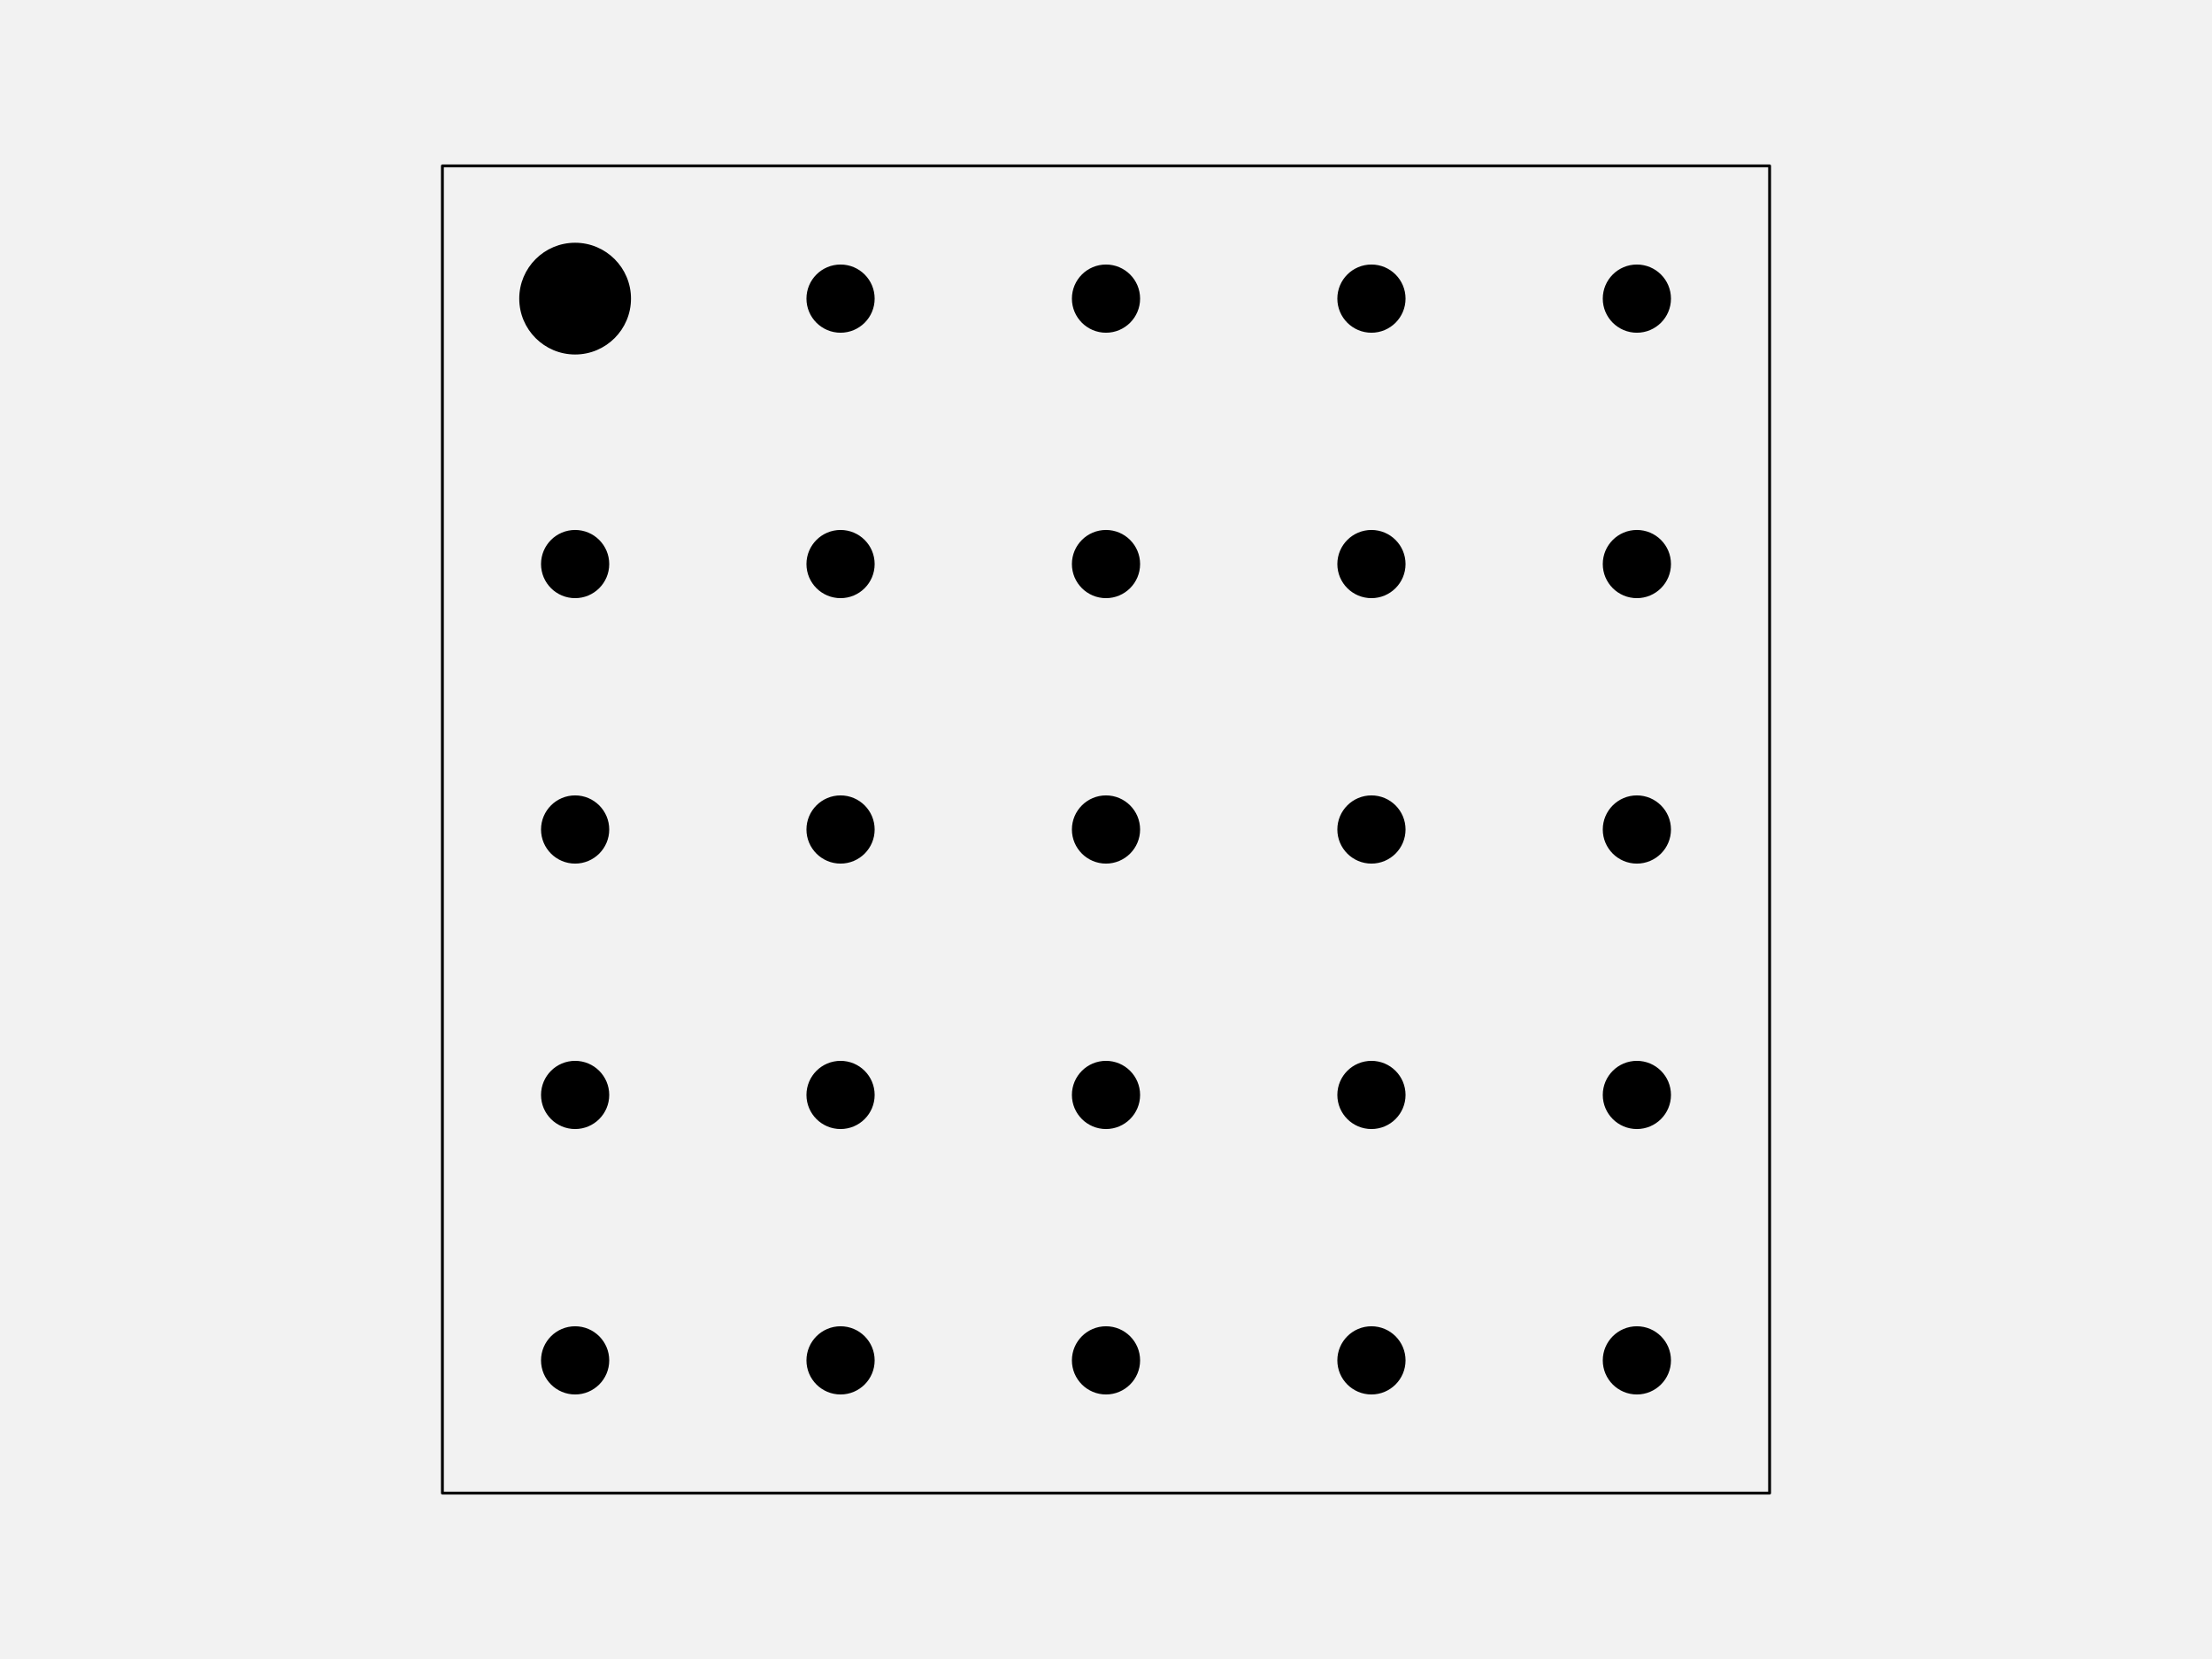
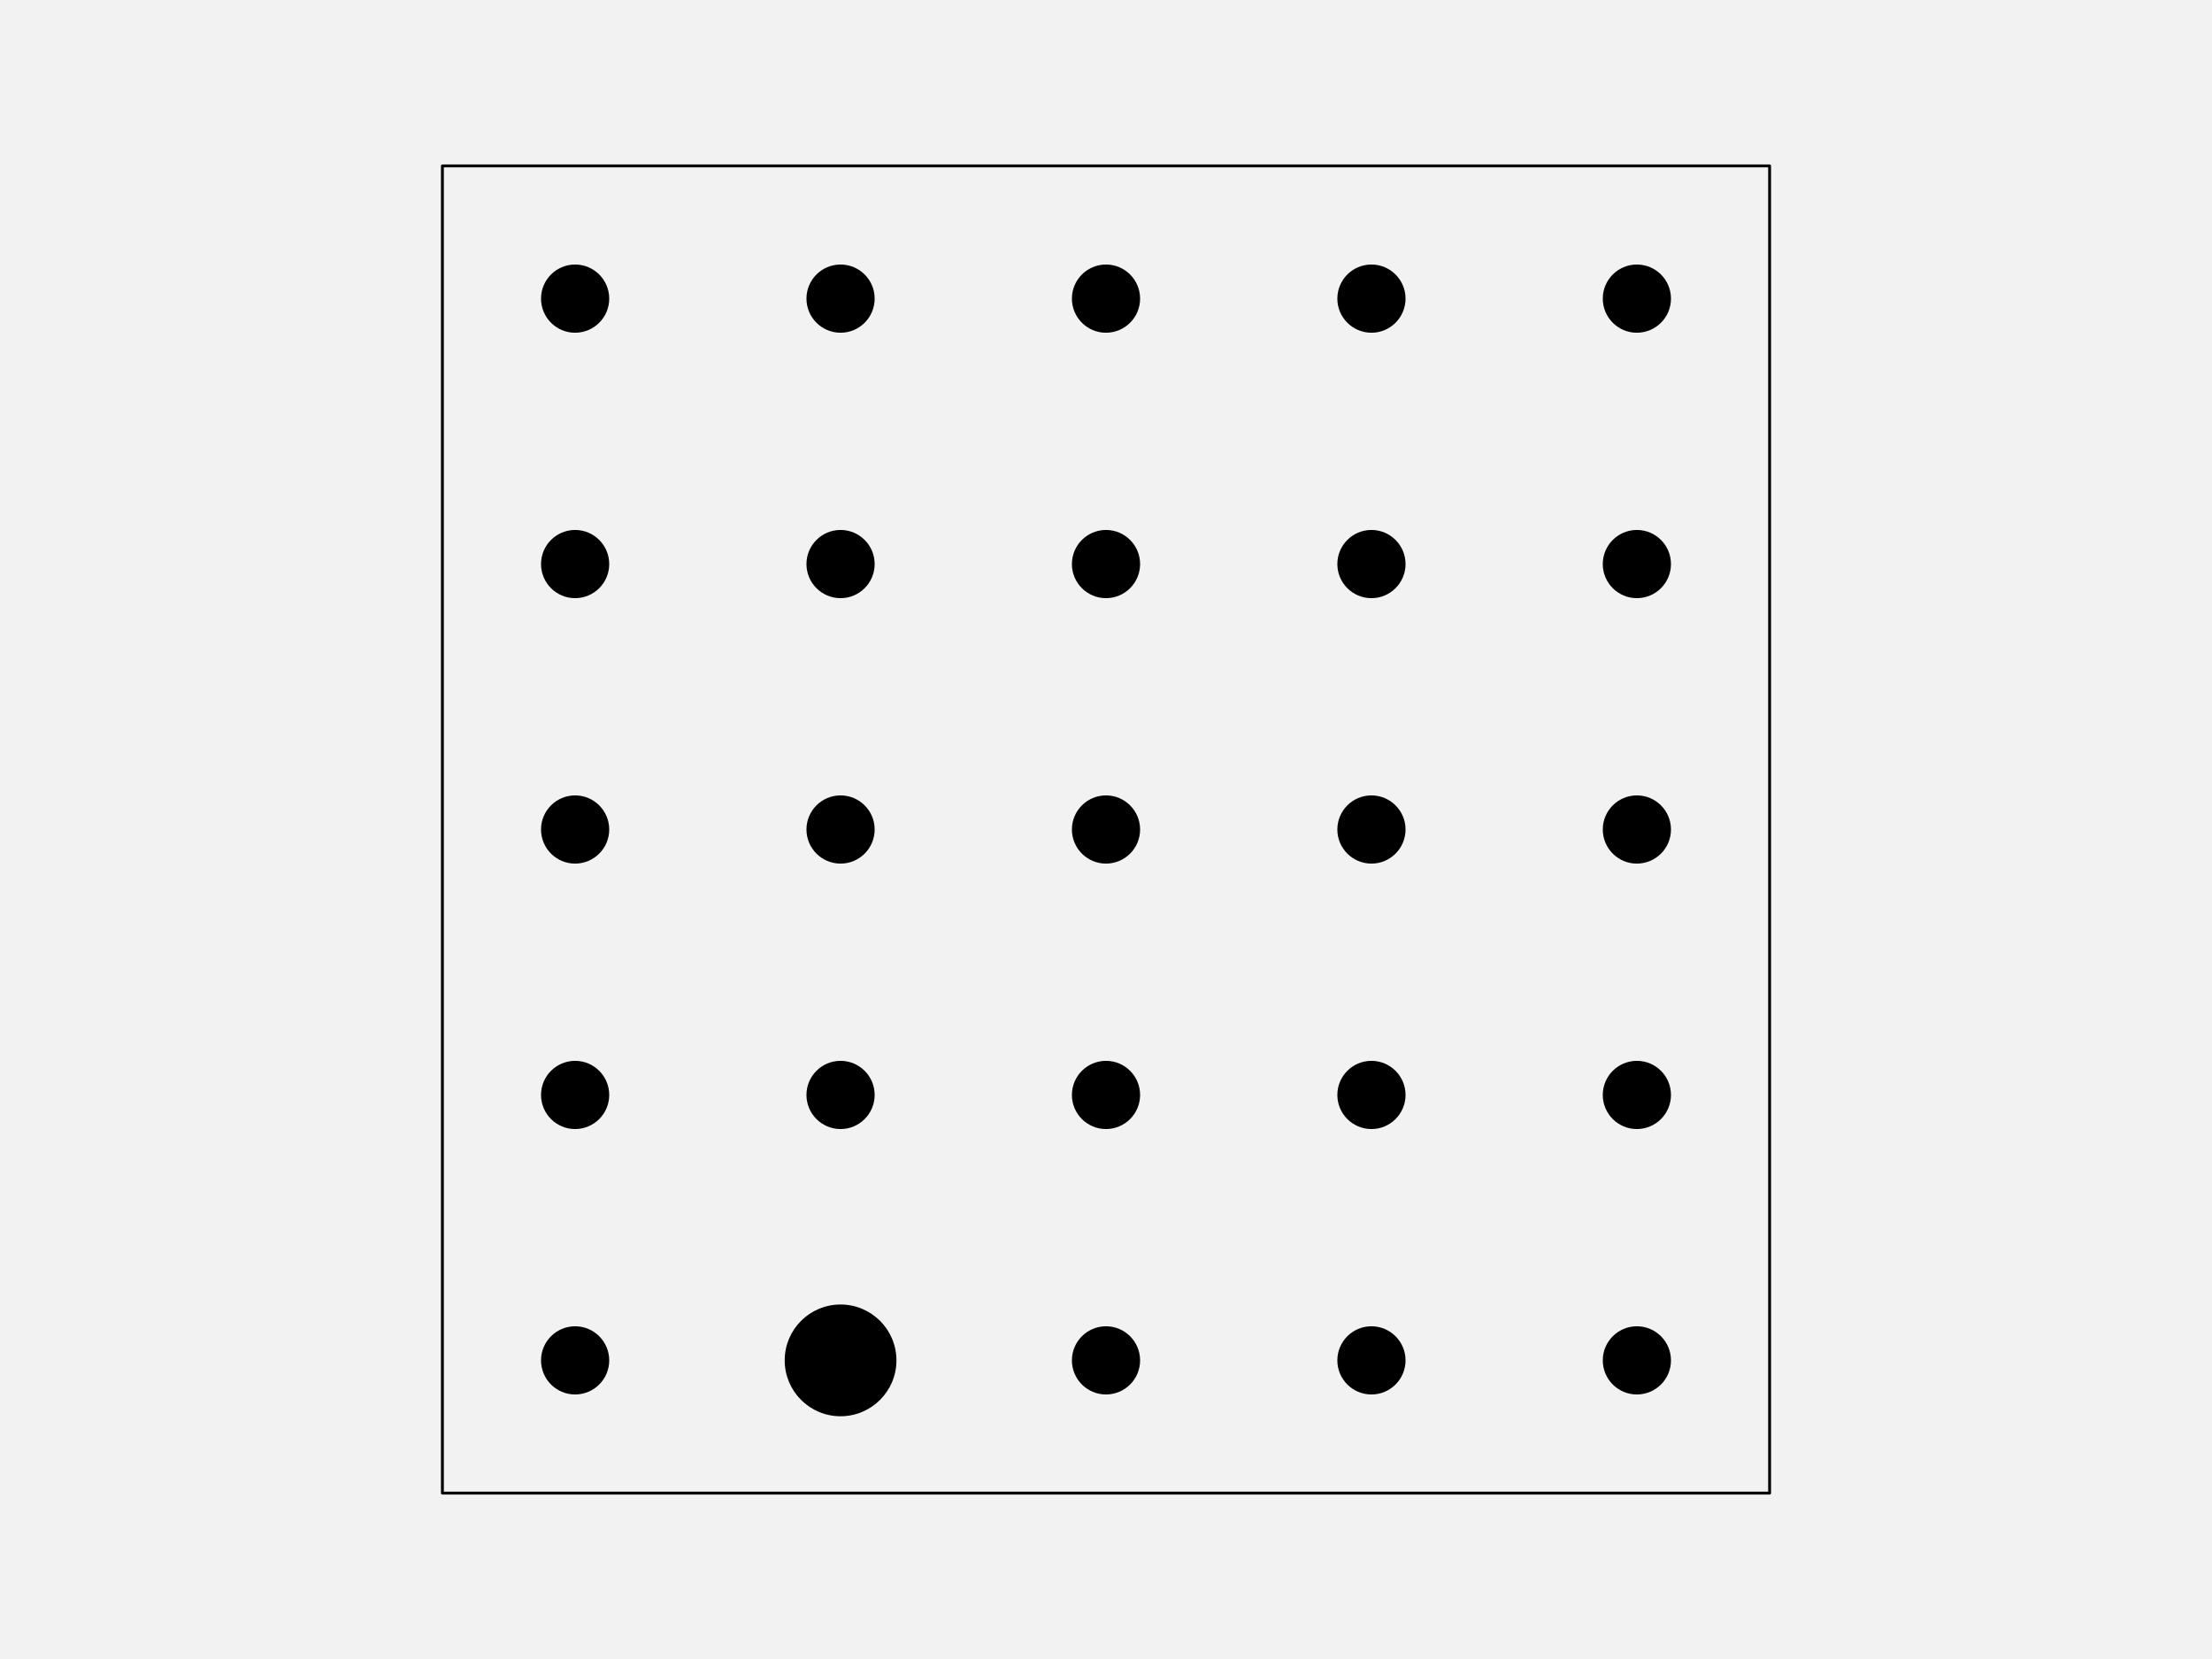
<svg xmlns="http://www.w3.org/2000/svg" width="576pt" height="432pt" viewBox="0 0 576 432" version="1.1">
  <g id="surface121">
    <rect x="0" y="0" width="576" height="432" style="fill:rgb(94.902%,94.902%,94.902%);fill-opacity:1;stroke:none;" />
    <path style="fill-rule:nonzero;fill:rgb(94.902%,94.902%,94.902%);fill-opacity:1;stroke-width:0.75;stroke-linecap:round;stroke-linejoin:round;stroke:rgb(0%,0%,0%);stroke-opacity:1;stroke-miterlimit:10;" d="M 115.199 388.801 L 460.801 388.801 L 460.801 43.199 L 115.199 43.199 Z M 115.199 388.801 " />
    <path style="fill-rule:nonzero;fill:rgb(0%,0%,0%);fill-opacity:1;stroke-width:0.75;stroke-linecap:round;stroke-linejoin:round;stroke:rgb(0%,0%,0%);stroke-opacity:1;stroke-miterlimit:10;" d="M 158.266 354.238 C 158.266 358.938 154.457 362.742 149.762 362.742 C 145.062 362.742 141.258 358.938 141.258 354.238 C 141.258 349.543 145.062 345.734 149.762 345.734 C 154.457 345.734 158.266 349.543 158.266 354.238 " />
-     <path style="fill-rule:nonzero;fill:rgb(0%,0%,0%);fill-opacity:1;stroke-width:0.75;stroke-linecap:round;stroke-linejoin:round;stroke:rgb(0%,0%,0%);stroke-opacity:1;stroke-miterlimit:10;" d="M 227.383 354.238 C 227.383 358.938 223.578 362.742 218.879 362.742 C 214.184 362.742 210.375 358.938 210.375 354.238 C 210.375 349.543 214.184 345.734 218.879 345.734 C 223.578 345.734 227.383 349.543 227.383 354.238 " />
+     <path style="fill-rule:nonzero;fill:rgb(0%,0%,0%);fill-opacity:1;stroke-width:0.75;stroke-linecap:round;stroke-linejoin:round;stroke:rgb(0%,0%,0%);stroke-opacity:1;stroke-miterlimit:10;" d="M 233.055 354.238 C 233.055 362.066 226.707 368.414 218.879 368.414 C 211.051 368.414 204.707 362.066 204.707 354.238 C 204.707 346.414 211.051 340.066 218.879 340.066 C 226.707 340.066 233.055 346.414 233.055 354.238 " />
    <path style="fill-rule:nonzero;fill:rgb(0%,0%,0%);fill-opacity:1;stroke-width:0.75;stroke-linecap:round;stroke-linejoin:round;stroke:rgb(0%,0%,0%);stroke-opacity:1;stroke-miterlimit:10;" d="M 296.504 354.238 C 296.504 358.938 292.695 362.742 288 362.742 C 283.305 362.742 279.496 358.938 279.496 354.238 C 279.496 349.543 283.305 345.734 288 345.734 C 292.695 345.734 296.504 349.543 296.504 354.238 " />
    <path style="fill-rule:nonzero;fill:rgb(0%,0%,0%);fill-opacity:1;stroke-width:0.75;stroke-linecap:round;stroke-linejoin:round;stroke:rgb(0%,0%,0%);stroke-opacity:1;stroke-miterlimit:10;" d="M 365.625 354.238 C 365.625 358.938 361.816 362.742 357.121 362.742 C 352.422 362.742 348.617 358.938 348.617 354.238 C 348.617 349.543 352.422 345.734 357.121 345.734 C 361.816 345.734 365.625 349.543 365.625 354.238 " />
    <path style="fill-rule:nonzero;fill:rgb(0%,0%,0%);fill-opacity:1;stroke-width:0.75;stroke-linecap:round;stroke-linejoin:round;stroke:rgb(0%,0%,0%);stroke-opacity:1;stroke-miterlimit:10;" d="M 434.742 354.238 C 434.742 358.938 430.938 362.742 426.238 362.742 C 421.543 362.742 417.734 358.938 417.734 354.238 C 417.734 349.543 421.543 345.734 426.238 345.734 C 430.938 345.734 434.742 349.543 434.742 354.238 " />
    <path style="fill-rule:nonzero;fill:rgb(0%,0%,0%);fill-opacity:1;stroke-width:0.75;stroke-linecap:round;stroke-linejoin:round;stroke:rgb(0%,0%,0%);stroke-opacity:1;stroke-miterlimit:10;" d="M 158.266 285.121 C 158.266 289.816 154.457 293.625 149.762 293.625 C 145.062 293.625 141.258 289.816 141.258 285.121 C 141.258 280.422 145.062 276.617 149.762 276.617 C 154.457 276.617 158.266 280.422 158.266 285.121 " />
    <path style="fill-rule:nonzero;fill:rgb(0%,0%,0%);fill-opacity:1;stroke-width:0.75;stroke-linecap:round;stroke-linejoin:round;stroke:rgb(0%,0%,0%);stroke-opacity:1;stroke-miterlimit:10;" d="M 227.383 285.121 C 227.383 289.816 223.578 293.625 218.879 293.625 C 214.184 293.625 210.375 289.816 210.375 285.121 C 210.375 280.422 214.184 276.617 218.879 276.617 C 223.578 276.617 227.383 280.422 227.383 285.121 " />
    <path style="fill-rule:nonzero;fill:rgb(0%,0%,0%);fill-opacity:1;stroke-width:0.75;stroke-linecap:round;stroke-linejoin:round;stroke:rgb(0%,0%,0%);stroke-opacity:1;stroke-miterlimit:10;" d="M 296.504 285.121 C 296.504 289.816 292.695 293.625 288 293.625 C 283.305 293.625 279.496 289.816 279.496 285.121 C 279.496 280.422 283.305 276.617 288 276.617 C 292.695 276.617 296.504 280.422 296.504 285.121 " />
    <path style="fill-rule:nonzero;fill:rgb(0%,0%,0%);fill-opacity:1;stroke-width:0.75;stroke-linecap:round;stroke-linejoin:round;stroke:rgb(0%,0%,0%);stroke-opacity:1;stroke-miterlimit:10;" d="M 365.625 285.121 C 365.625 289.816 361.816 293.625 357.121 293.625 C 352.422 293.625 348.617 289.816 348.617 285.121 C 348.617 280.422 352.422 276.617 357.121 276.617 C 361.816 276.617 365.625 280.422 365.625 285.121 " />
    <path style="fill-rule:nonzero;fill:rgb(0%,0%,0%);fill-opacity:1;stroke-width:0.75;stroke-linecap:round;stroke-linejoin:round;stroke:rgb(0%,0%,0%);stroke-opacity:1;stroke-miterlimit:10;" d="M 434.742 285.121 C 434.742 289.816 430.938 293.625 426.238 293.625 C 421.543 293.625 417.734 289.816 417.734 285.121 C 417.734 280.422 421.543 276.617 426.238 276.617 C 430.938 276.617 434.742 280.422 434.742 285.121 " />
    <path style="fill-rule:nonzero;fill:rgb(0%,0%,0%);fill-opacity:1;stroke-width:0.75;stroke-linecap:round;stroke-linejoin:round;stroke:rgb(0%,0%,0%);stroke-opacity:1;stroke-miterlimit:10;" d="M 158.266 216 C 158.266 220.695 154.457 224.504 149.762 224.504 C 145.062 224.504 141.258 220.695 141.258 216 C 141.258 211.305 145.062 207.496 149.762 207.496 C 154.457 207.496 158.266 211.305 158.266 216 " />
    <path style="fill-rule:nonzero;fill:rgb(0%,0%,0%);fill-opacity:1;stroke-width:0.75;stroke-linecap:round;stroke-linejoin:round;stroke:rgb(0%,0%,0%);stroke-opacity:1;stroke-miterlimit:10;" d="M 227.383 216 C 227.383 220.695 223.578 224.504 218.879 224.504 C 214.184 224.504 210.375 220.695 210.375 216 C 210.375 211.305 214.184 207.496 218.879 207.496 C 223.578 207.496 227.383 211.305 227.383 216 " />
    <path style="fill-rule:nonzero;fill:rgb(0%,0%,0%);fill-opacity:1;stroke-width:0.75;stroke-linecap:round;stroke-linejoin:round;stroke:rgb(0%,0%,0%);stroke-opacity:1;stroke-miterlimit:10;" d="M 296.504 216 C 296.504 220.695 292.695 224.504 288 224.504 C 283.305 224.504 279.496 220.695 279.496 216 C 279.496 211.305 283.305 207.496 288 207.496 C 292.695 207.496 296.504 211.305 296.504 216 " />
    <path style="fill-rule:nonzero;fill:rgb(0%,0%,0%);fill-opacity:1;stroke-width:0.75;stroke-linecap:round;stroke-linejoin:round;stroke:rgb(0%,0%,0%);stroke-opacity:1;stroke-miterlimit:10;" d="M 365.625 216 C 365.625 220.695 361.816 224.504 357.121 224.504 C 352.422 224.504 348.617 220.695 348.617 216 C 348.617 211.305 352.422 207.496 357.121 207.496 C 361.816 207.496 365.625 211.305 365.625 216 " />
    <path style="fill-rule:nonzero;fill:rgb(0%,0%,0%);fill-opacity:1;stroke-width:0.75;stroke-linecap:round;stroke-linejoin:round;stroke:rgb(0%,0%,0%);stroke-opacity:1;stroke-miterlimit:10;" d="M 434.742 216 C 434.742 220.695 430.938 224.504 426.238 224.504 C 421.543 224.504 417.734 220.695 417.734 216 C 417.734 211.305 421.543 207.496 426.238 207.496 C 430.938 207.496 434.742 211.305 434.742 216 " />
    <path style="fill-rule:nonzero;fill:rgb(0%,0%,0%);fill-opacity:1;stroke-width:0.75;stroke-linecap:round;stroke-linejoin:round;stroke:rgb(0%,0%,0%);stroke-opacity:1;stroke-miterlimit:10;" d="M 158.266 146.879 C 158.266 151.578 154.457 155.383 149.762 155.383 C 145.062 155.383 141.258 151.578 141.258 146.879 C 141.258 142.184 145.062 138.375 149.762 138.375 C 154.457 138.375 158.266 142.184 158.266 146.879 " />
    <path style="fill-rule:nonzero;fill:rgb(0%,0%,0%);fill-opacity:1;stroke-width:0.75;stroke-linecap:round;stroke-linejoin:round;stroke:rgb(0%,0%,0%);stroke-opacity:1;stroke-miterlimit:10;" d="M 227.383 146.879 C 227.383 151.578 223.578 155.383 218.879 155.383 C 214.184 155.383 210.375 151.578 210.375 146.879 C 210.375 142.184 214.184 138.375 218.879 138.375 C 223.578 138.375 227.383 142.184 227.383 146.879 " />
    <path style="fill-rule:nonzero;fill:rgb(0%,0%,0%);fill-opacity:1;stroke-width:0.75;stroke-linecap:round;stroke-linejoin:round;stroke:rgb(0%,0%,0%);stroke-opacity:1;stroke-miterlimit:10;" d="M 296.504 146.879 C 296.504 151.578 292.695 155.383 288 155.383 C 283.305 155.383 279.496 151.578 279.496 146.879 C 279.496 142.184 283.305 138.375 288 138.375 C 292.695 138.375 296.504 142.184 296.504 146.879 " />
    <path style="fill-rule:nonzero;fill:rgb(0%,0%,0%);fill-opacity:1;stroke-width:0.75;stroke-linecap:round;stroke-linejoin:round;stroke:rgb(0%,0%,0%);stroke-opacity:1;stroke-miterlimit:10;" d="M 365.625 146.879 C 365.625 151.578 361.816 155.383 357.121 155.383 C 352.422 155.383 348.617 151.578 348.617 146.879 C 348.617 142.184 352.422 138.375 357.121 138.375 C 361.816 138.375 365.625 142.184 365.625 146.879 " />
    <path style="fill-rule:nonzero;fill:rgb(0%,0%,0%);fill-opacity:1;stroke-width:0.75;stroke-linecap:round;stroke-linejoin:round;stroke:rgb(0%,0%,0%);stroke-opacity:1;stroke-miterlimit:10;" d="M 434.742 146.879 C 434.742 151.578 430.938 155.383 426.238 155.383 C 421.543 155.383 417.734 151.578 417.734 146.879 C 417.734 142.184 421.543 138.375 426.238 138.375 C 430.938 138.375 434.742 142.184 434.742 146.879 " />
-     <path style="fill-rule:nonzero;fill:rgb(0%,0%,0%);fill-opacity:1;stroke-width:0.75;stroke-linecap:round;stroke-linejoin:round;stroke:rgb(0%,0%,0%);stroke-opacity:1;stroke-miterlimit:10;" d="M 163.934 77.762 C 163.934 85.586 157.586 91.934 149.762 91.934 C 141.934 91.934 135.586 85.586 135.586 77.762 C 135.586 69.934 141.934 63.586 149.762 63.586 C 157.586 63.586 163.934 69.934 163.934 77.762 " />
+     <path style="fill-rule:nonzero;fill:rgb(0%,0%,0%);fill-opacity:1;stroke-width:0.75;stroke-linecap:round;stroke-linejoin:round;stroke:rgb(0%,0%,0%);stroke-opacity:1;stroke-miterlimit:10;" d="M 158.266 77.762 C 158.266 82.457 154.457 86.266 149.762 86.266 C 145.062 86.266 141.258 82.457 141.258 77.762 C 141.258 73.062 145.062 69.258 149.762 69.258 C 154.457 69.258 158.266 73.062 158.266 77.762 " />
    <path style="fill-rule:nonzero;fill:rgb(0%,0%,0%);fill-opacity:1;stroke-width:0.75;stroke-linecap:round;stroke-linejoin:round;stroke:rgb(0%,0%,0%);stroke-opacity:1;stroke-miterlimit:10;" d="M 227.383 77.762 C 227.383 82.457 223.578 86.266 218.879 86.266 C 214.184 86.266 210.375 82.457 210.375 77.762 C 210.375 73.062 214.184 69.258 218.879 69.258 C 223.578 69.258 227.383 73.062 227.383 77.762 " />
    <path style="fill-rule:nonzero;fill:rgb(0%,0%,0%);fill-opacity:1;stroke-width:0.75;stroke-linecap:round;stroke-linejoin:round;stroke:rgb(0%,0%,0%);stroke-opacity:1;stroke-miterlimit:10;" d="M 296.504 77.762 C 296.504 82.457 292.695 86.266 288 86.266 C 283.305 86.266 279.496 82.457 279.496 77.762 C 279.496 73.062 283.305 69.258 288 69.258 C 292.695 69.258 296.504 73.062 296.504 77.762 " />
    <path style="fill-rule:nonzero;fill:rgb(0%,0%,0%);fill-opacity:1;stroke-width:0.75;stroke-linecap:round;stroke-linejoin:round;stroke:rgb(0%,0%,0%);stroke-opacity:1;stroke-miterlimit:10;" d="M 365.625 77.762 C 365.625 82.457 361.816 86.266 357.121 86.266 C 352.422 86.266 348.617 82.457 348.617 77.762 C 348.617 73.062 352.422 69.258 357.121 69.258 C 361.816 69.258 365.625 73.062 365.625 77.762 " />
    <path style="fill-rule:nonzero;fill:rgb(0%,0%,0%);fill-opacity:1;stroke-width:0.75;stroke-linecap:round;stroke-linejoin:round;stroke:rgb(0%,0%,0%);stroke-opacity:1;stroke-miterlimit:10;" d="M 434.742 77.762 C 434.742 82.457 430.938 86.266 426.238 86.266 C 421.543 86.266 417.734 82.457 417.734 77.762 C 417.734 73.062 421.543 69.258 426.238 69.258 C 430.938 69.258 434.742 73.062 434.742 77.762 " />
  </g>
</svg>
